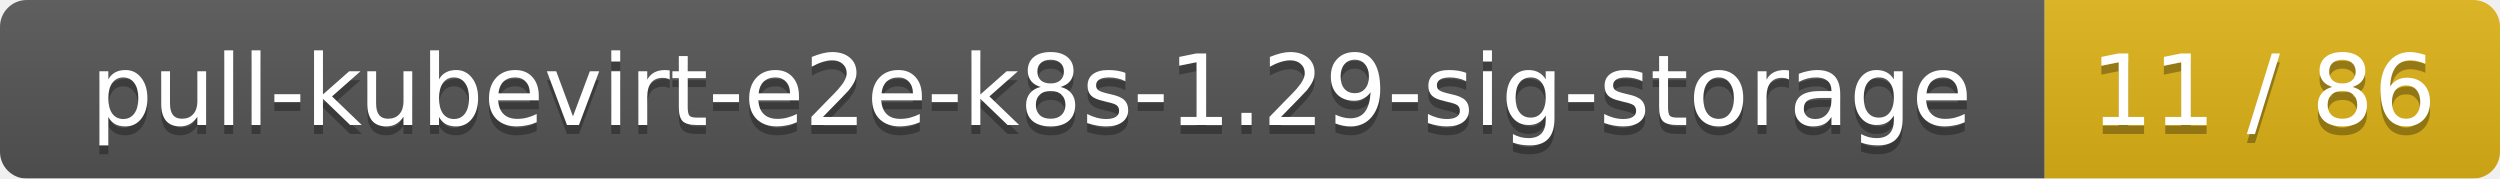
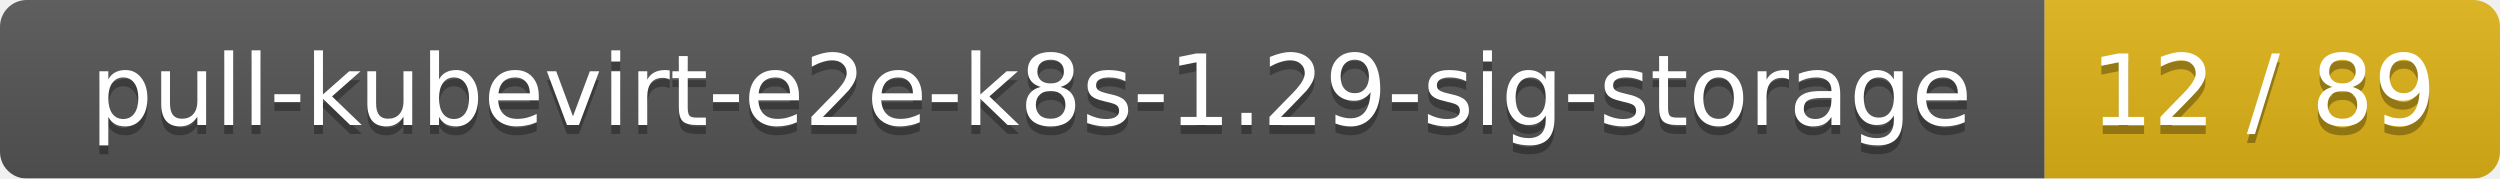
<svg xmlns="http://www.w3.org/2000/svg" width="280" height="20">
  <linearGradient id="smooth" x2="0" y2="100%">
    <stop offset="0" stop-color="#bbb" stop-opacity=".1" />
    <stop offset="1" stop-opacity=".1" />
  </linearGradient>
  <mask id="round">
    <rect width="280" height="20" rx="3" fill="#fff" />
  </mask>
  <g mask="url(#round)">
    <rect width="229" height="20" fill="#555" />
    <rect x="229" width="51" height="20" fill="#dfb317" />
    <rect width="280" height="20" fill="url(#smooth)" />
  </g>
  <g fill="#fff" text-anchor="middle" font-family="DejaVu Sans,Verdana,Geneva,sans-serif" font-size="11">
    <text x="115.5" y="15" fill="#010101" fill-opacity=".3">pull-kubevirt-e2e-k8s-1.29-sig-storage</text>
    <text x="115.5" y="14">pull-kubevirt-e2e-k8s-1.29-sig-storage</text>
-     <text x="253.5" y="15" fill="#010101" fill-opacity=".3">11 / 86</text>
-     <text x="253.5" y="14">11 / 86</text>
+     <text x="253.5" y="15" fill="#010101" fill-opacity=".3">12 / 89</text>
+     <text x="253.5" y="14">12 / 89</text>
  </g>
</svg>
